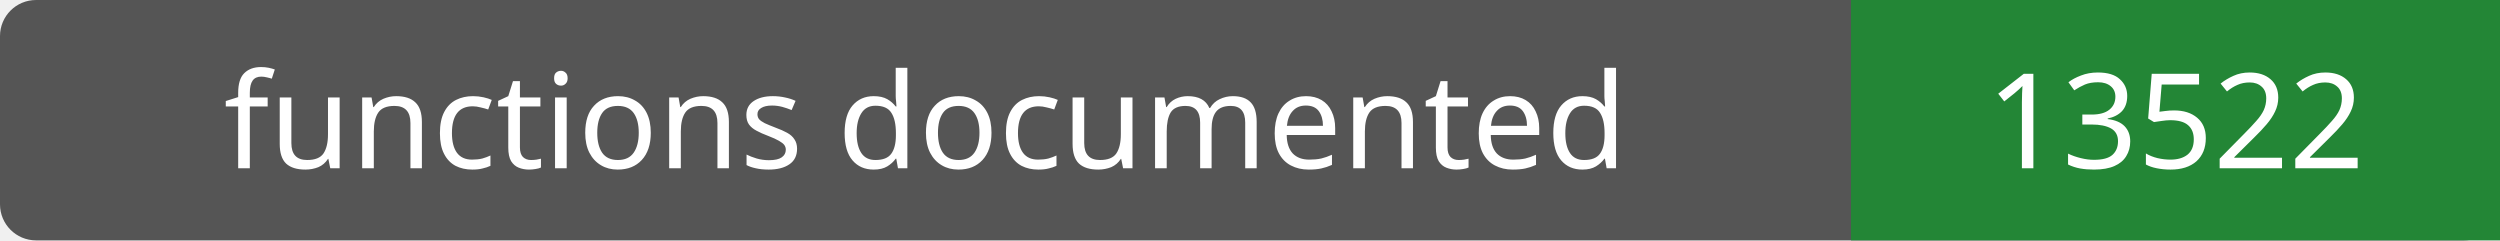
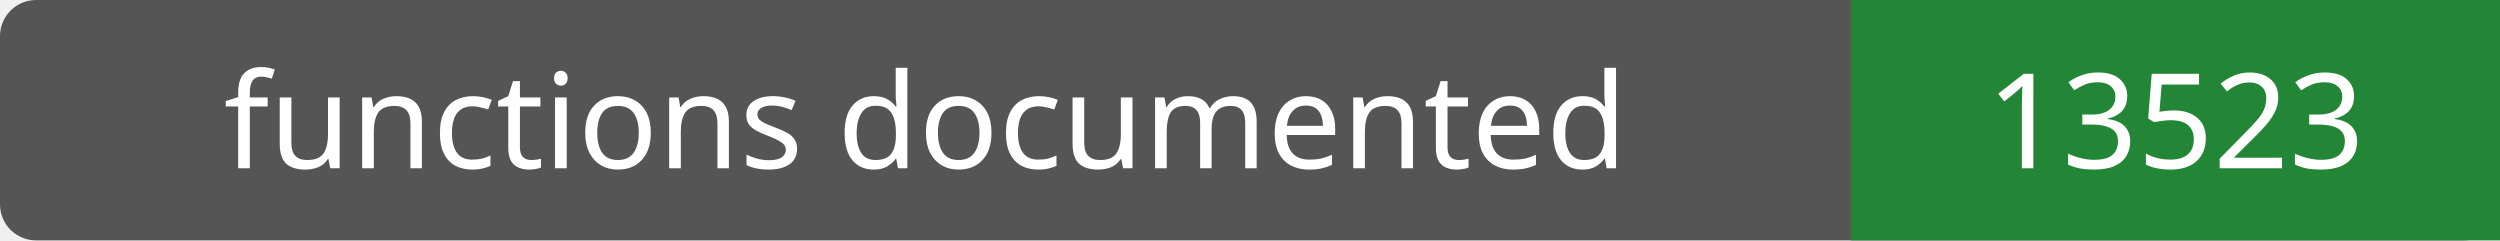
- <svg xmlns="http://www.w3.org/2000/svg" width="208" height="20" role="img" aria-label="functions documented: 13522">
+ <svg xmlns="http://www.w3.org/2000/svg" width="208" height="20" role="img" aria-label="functions documented: 13523">
  <rect width="208" height="20" rx="3" fill="#555" />
  <path fill="#238636" d="M154 0h54v20H154z" />
  <g fill="#fff" text-anchor="middle" font-family="Verdana,sans-serif" font-size="11">
    <text x="77.0" y="14">functions documented</text>
-     <text x="181.0" y="14">13522</text>
+     <text x="181.0" y="14">13523</text>
  </g>
</svg>
